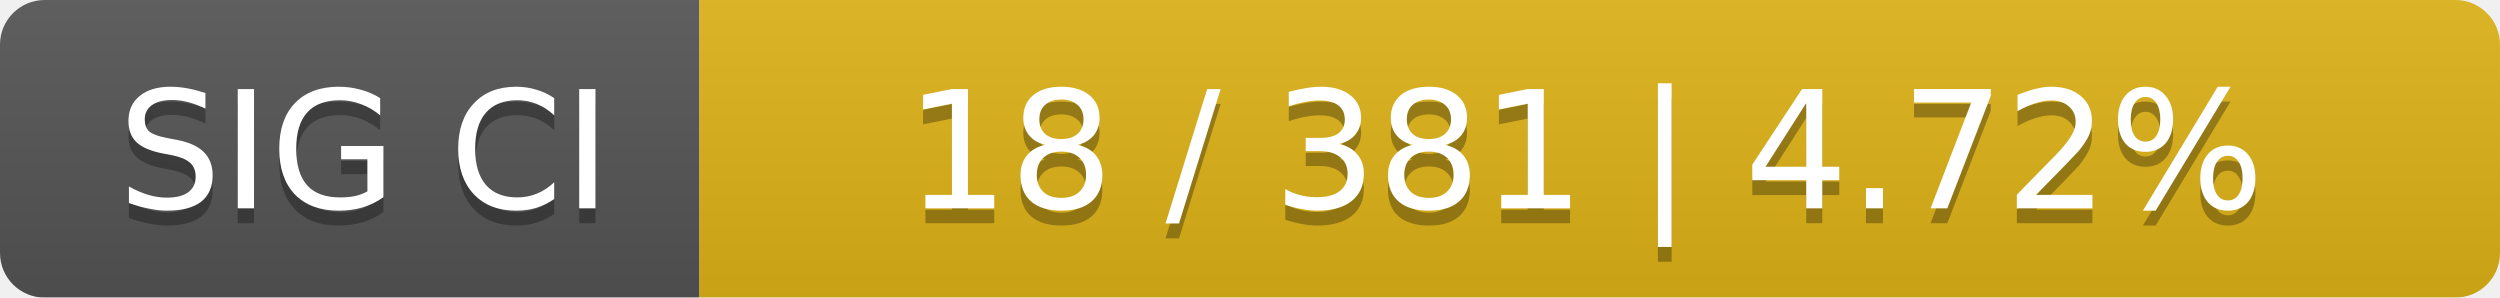
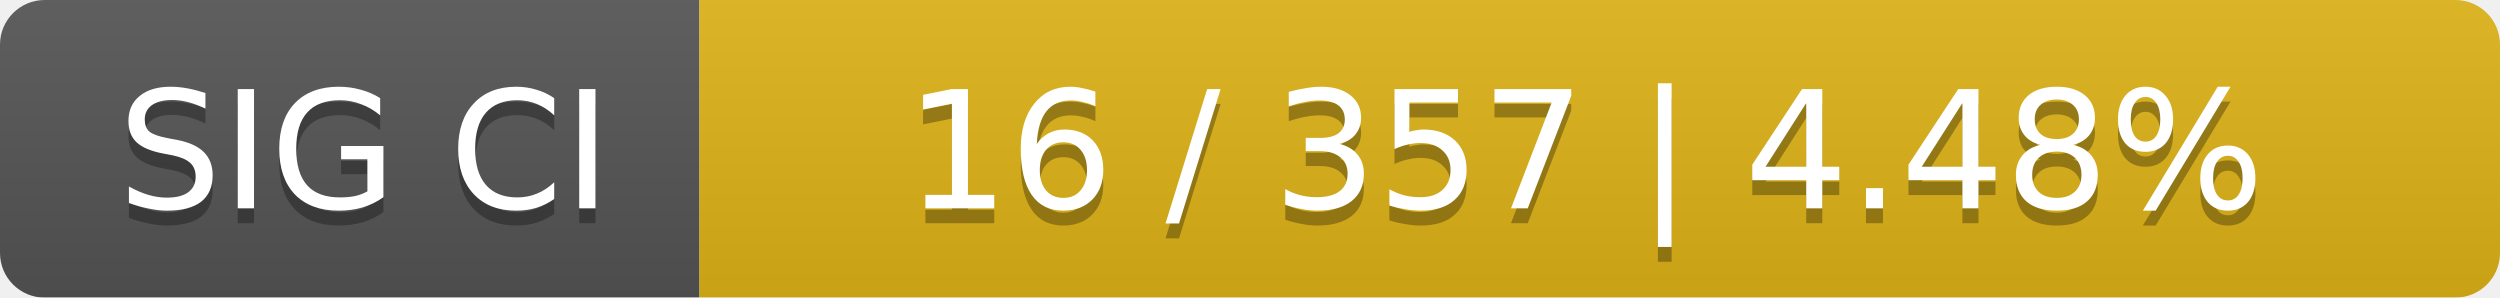
<svg xmlns="http://www.w3.org/2000/svg" width="168" height="20">
  <linearGradient id="smooth" x2="0" y2="100%">
    <stop offset="0" stop-color="#bbb" stop-opacity=".1" />
    <stop offset="1" stop-opacity=".1" />
  </linearGradient>
  <mask id="round">
    <rect width="168" height="20" rx="3" fill="#fff" />
  </mask>
  <g mask="url(#round)">
    <rect width="47" height="20" fill="#555" />
    <rect x="47" width="121" height="20" fill="#dfb317" />
    <rect width="168" height="20" fill="url(#smooth)" />
  </g>
  <g fill="#fff" text-anchor="middle" font-family="DejaVu Sans,Verdana,Geneva,sans-serif" font-size="11">
    <text x="24.5" y="15" fill="#010101" fill-opacity=".3">SIG CI</text>
    <text x="24.5" y="14">SIG CI</text>
-     <text x="106.5" y="15" fill="#010101" fill-opacity=".3">18 / 381    |    4.72%</text>
-     <text x="106.5" y="14">18 / 381    |    4.72%</text>
+     <text x="106.5" y="15" fill="#010101" fill-opacity=".3">16 / 357    |    4.48%</text>
+     <text x="106.5" y="14">16 / 357    |    4.48%</text>
  </g>
</svg>
